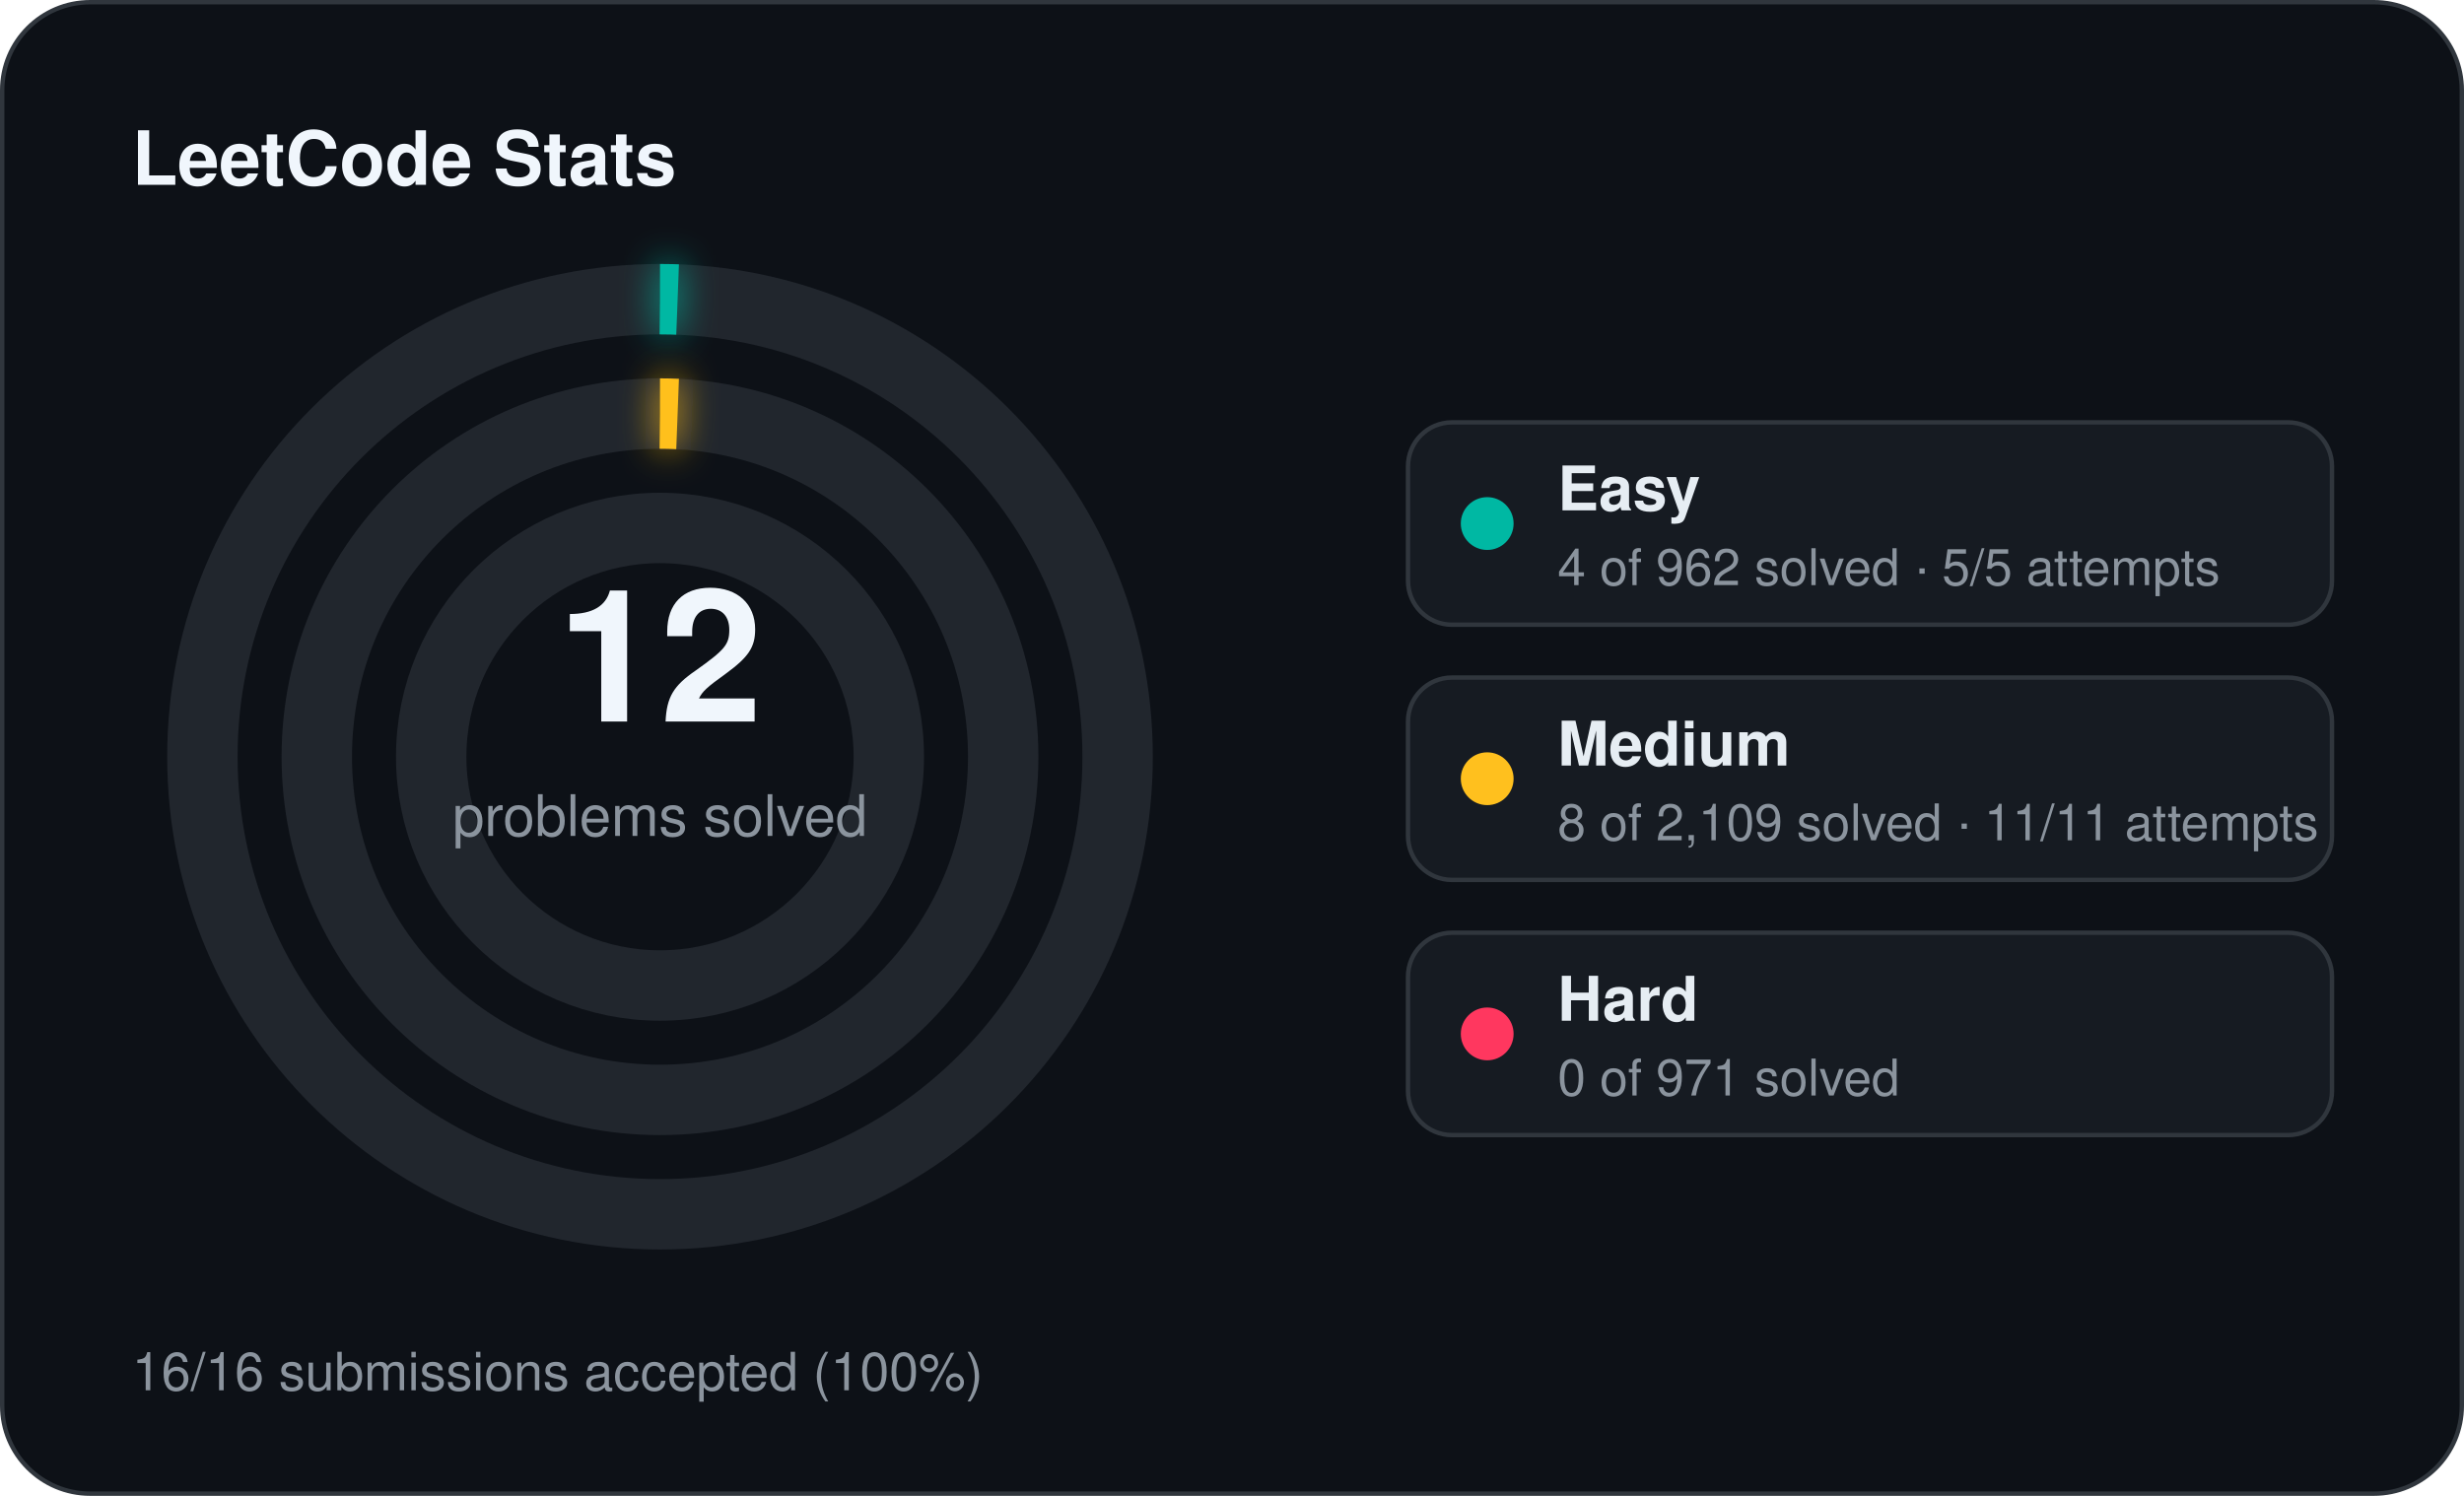
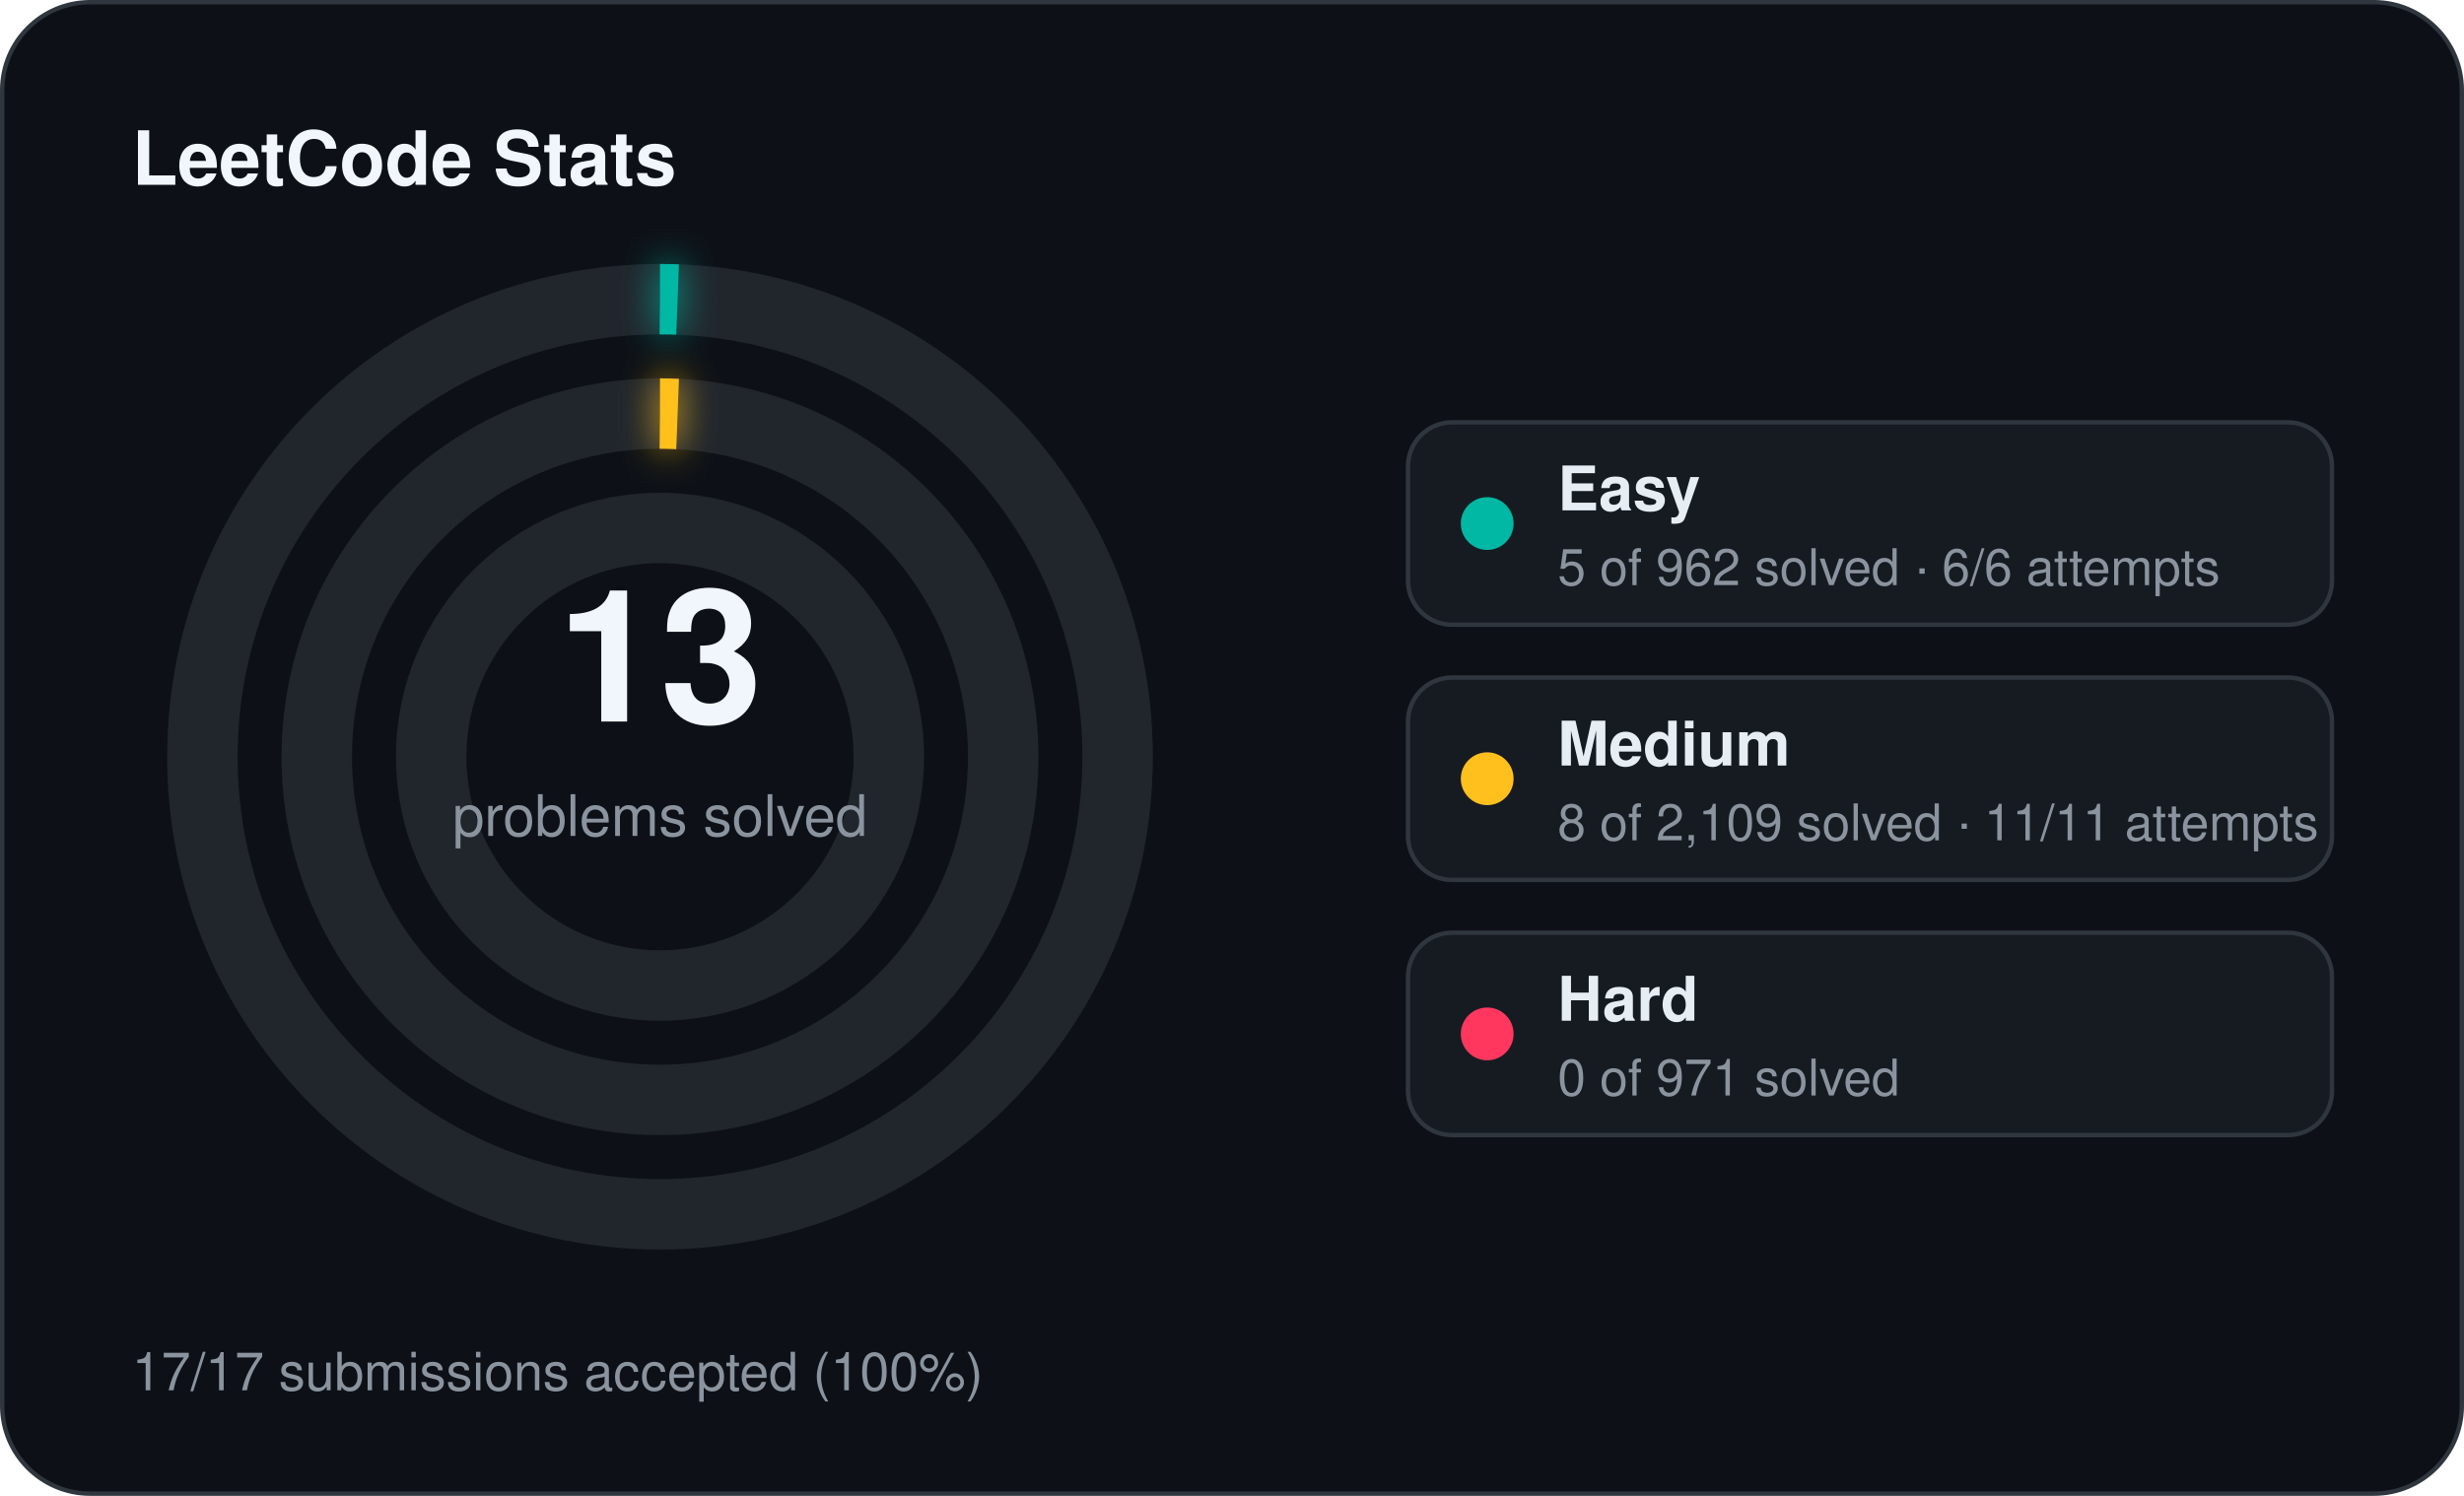
<svg xmlns="http://www.w3.org/2000/svg" width="560" height="340" viewBox="0 0 560 340">
  <defs>
    <filter id="stats-glow" x="-60%" y="-60%" width="220%" height="220%">
      <feGaussianBlur stdDeviation="4" result="blur" />
      <feMerge>
        <feMergeNode in="blur" />
        <feMergeNode in="SourceGraphic" />
      </feMerge>
    </filter>
  </defs>
  <rect x="0.5" y="0.5" width="559" height="339" rx="20" fill="#0d1117" stroke="#30363d" stroke-width="1" />
  <text x="30" y="42" fill="#f0f6fc" font-family="Segoe UI, Helvetica, Arial, sans-serif" font-size="17" font-weight="700">LeetCode Stats</text>
  <circle cx="150" cy="172" r="104" fill="none" stroke="#21262d" stroke-width="16" />
  <circle cx="150" cy="172" r="104" fill="none" stroke="#00b8a3" stroke-width="16" stroke-linecap="butt" stroke-dasharray="4.00 653.45" transform="rotate(-90 150 172)" filter="url(#stats-glow)" />
  <circle cx="150" cy="172" r="78" fill="none" stroke="#21262d" stroke-width="16" />
  <circle cx="150" cy="172" r="78" fill="none" stroke="#ffc01e" stroke-width="16" stroke-linecap="butt" stroke-dasharray="4.00 490.09" transform="rotate(-90 150 172)" filter="url(#stats-glow)" />
  <circle cx="150" cy="172" r="52" fill="none" stroke="#21262d" stroke-width="16" />
-   <text x="150" y="164" text-anchor="middle" fill="#f0f6fc" font-family="Segoe UI, Helvetica, Arial, sans-serif" font-size="42" font-weight="700">12</text>
+   <text x="150" y="164" text-anchor="middle" fill="#f0f6fc" font-family="Segoe UI, Helvetica, Arial, sans-serif" font-size="42" font-weight="700">13</text>
  <text x="150" y="190" text-anchor="middle" fill="#8b949e" font-family="Segoe UI, Helvetica, Arial, sans-serif" font-size="13">problems solved</text>
  <rect x="320" y="96" width="210" height="46" rx="10" fill="#161b22" stroke="#30363d" stroke-width="1" />
  <circle cx="338" cy="119" r="6" fill="#00b8a3" />
  <text x="354" y="116" fill="#e6edf3" font-family="Segoe UI, Helvetica, Arial, sans-serif" font-size="14" font-weight="600">Easy</text>
-   <text x="354" y="133" fill="#8b949e" font-family="Segoe UI, Helvetica, Arial, sans-serif" font-size="11.5">4 of 962 solved · 5/5 attempts</text>
+   <text x="354" y="133" fill="#8b949e" font-family="Segoe UI, Helvetica, Arial, sans-serif" font-size="11.5">5 of 962 solved · 6/6 attempts</text>
  <rect x="320" y="154" width="210" height="46" rx="10" fill="#161b22" stroke="#30363d" stroke-width="1" />
  <circle cx="338" cy="177" r="6" fill="#ffc01e" />
  <text x="354" y="174" fill="#e6edf3" font-family="Segoe UI, Helvetica, Arial, sans-serif" font-size="14" font-weight="600">Medium</text>
  <text x="354" y="191" fill="#8b949e" font-family="Segoe UI, Helvetica, Arial, sans-serif" font-size="11.5">8 of 2,109 solved · 11/11 attempts</text>
  <rect x="320" y="212" width="210" height="46" rx="10" fill="#161b22" stroke="#30363d" stroke-width="1" />
  <circle cx="338" cy="235" r="6" fill="#ff375f" />
  <text x="354" y="232" fill="#e6edf3" font-family="Segoe UI, Helvetica, Arial, sans-serif" font-size="14" font-weight="600">Hard</text>
  <text x="354" y="249" fill="#8b949e" font-family="Segoe UI, Helvetica, Arial, sans-serif" font-size="11.5">0 of 971 solved</text>
-   <text x="30" y="316" fill="#8b949e" font-family="Segoe UI, Helvetica, Arial, sans-serif" font-size="12">16/16 submissions accepted (100%)</text>
+   <text x="30" y="316" fill="#8b949e" font-family="Segoe UI, Helvetica, Arial, sans-serif" font-size="12">17/17 submissions accepted (100%)</text>
</svg>
